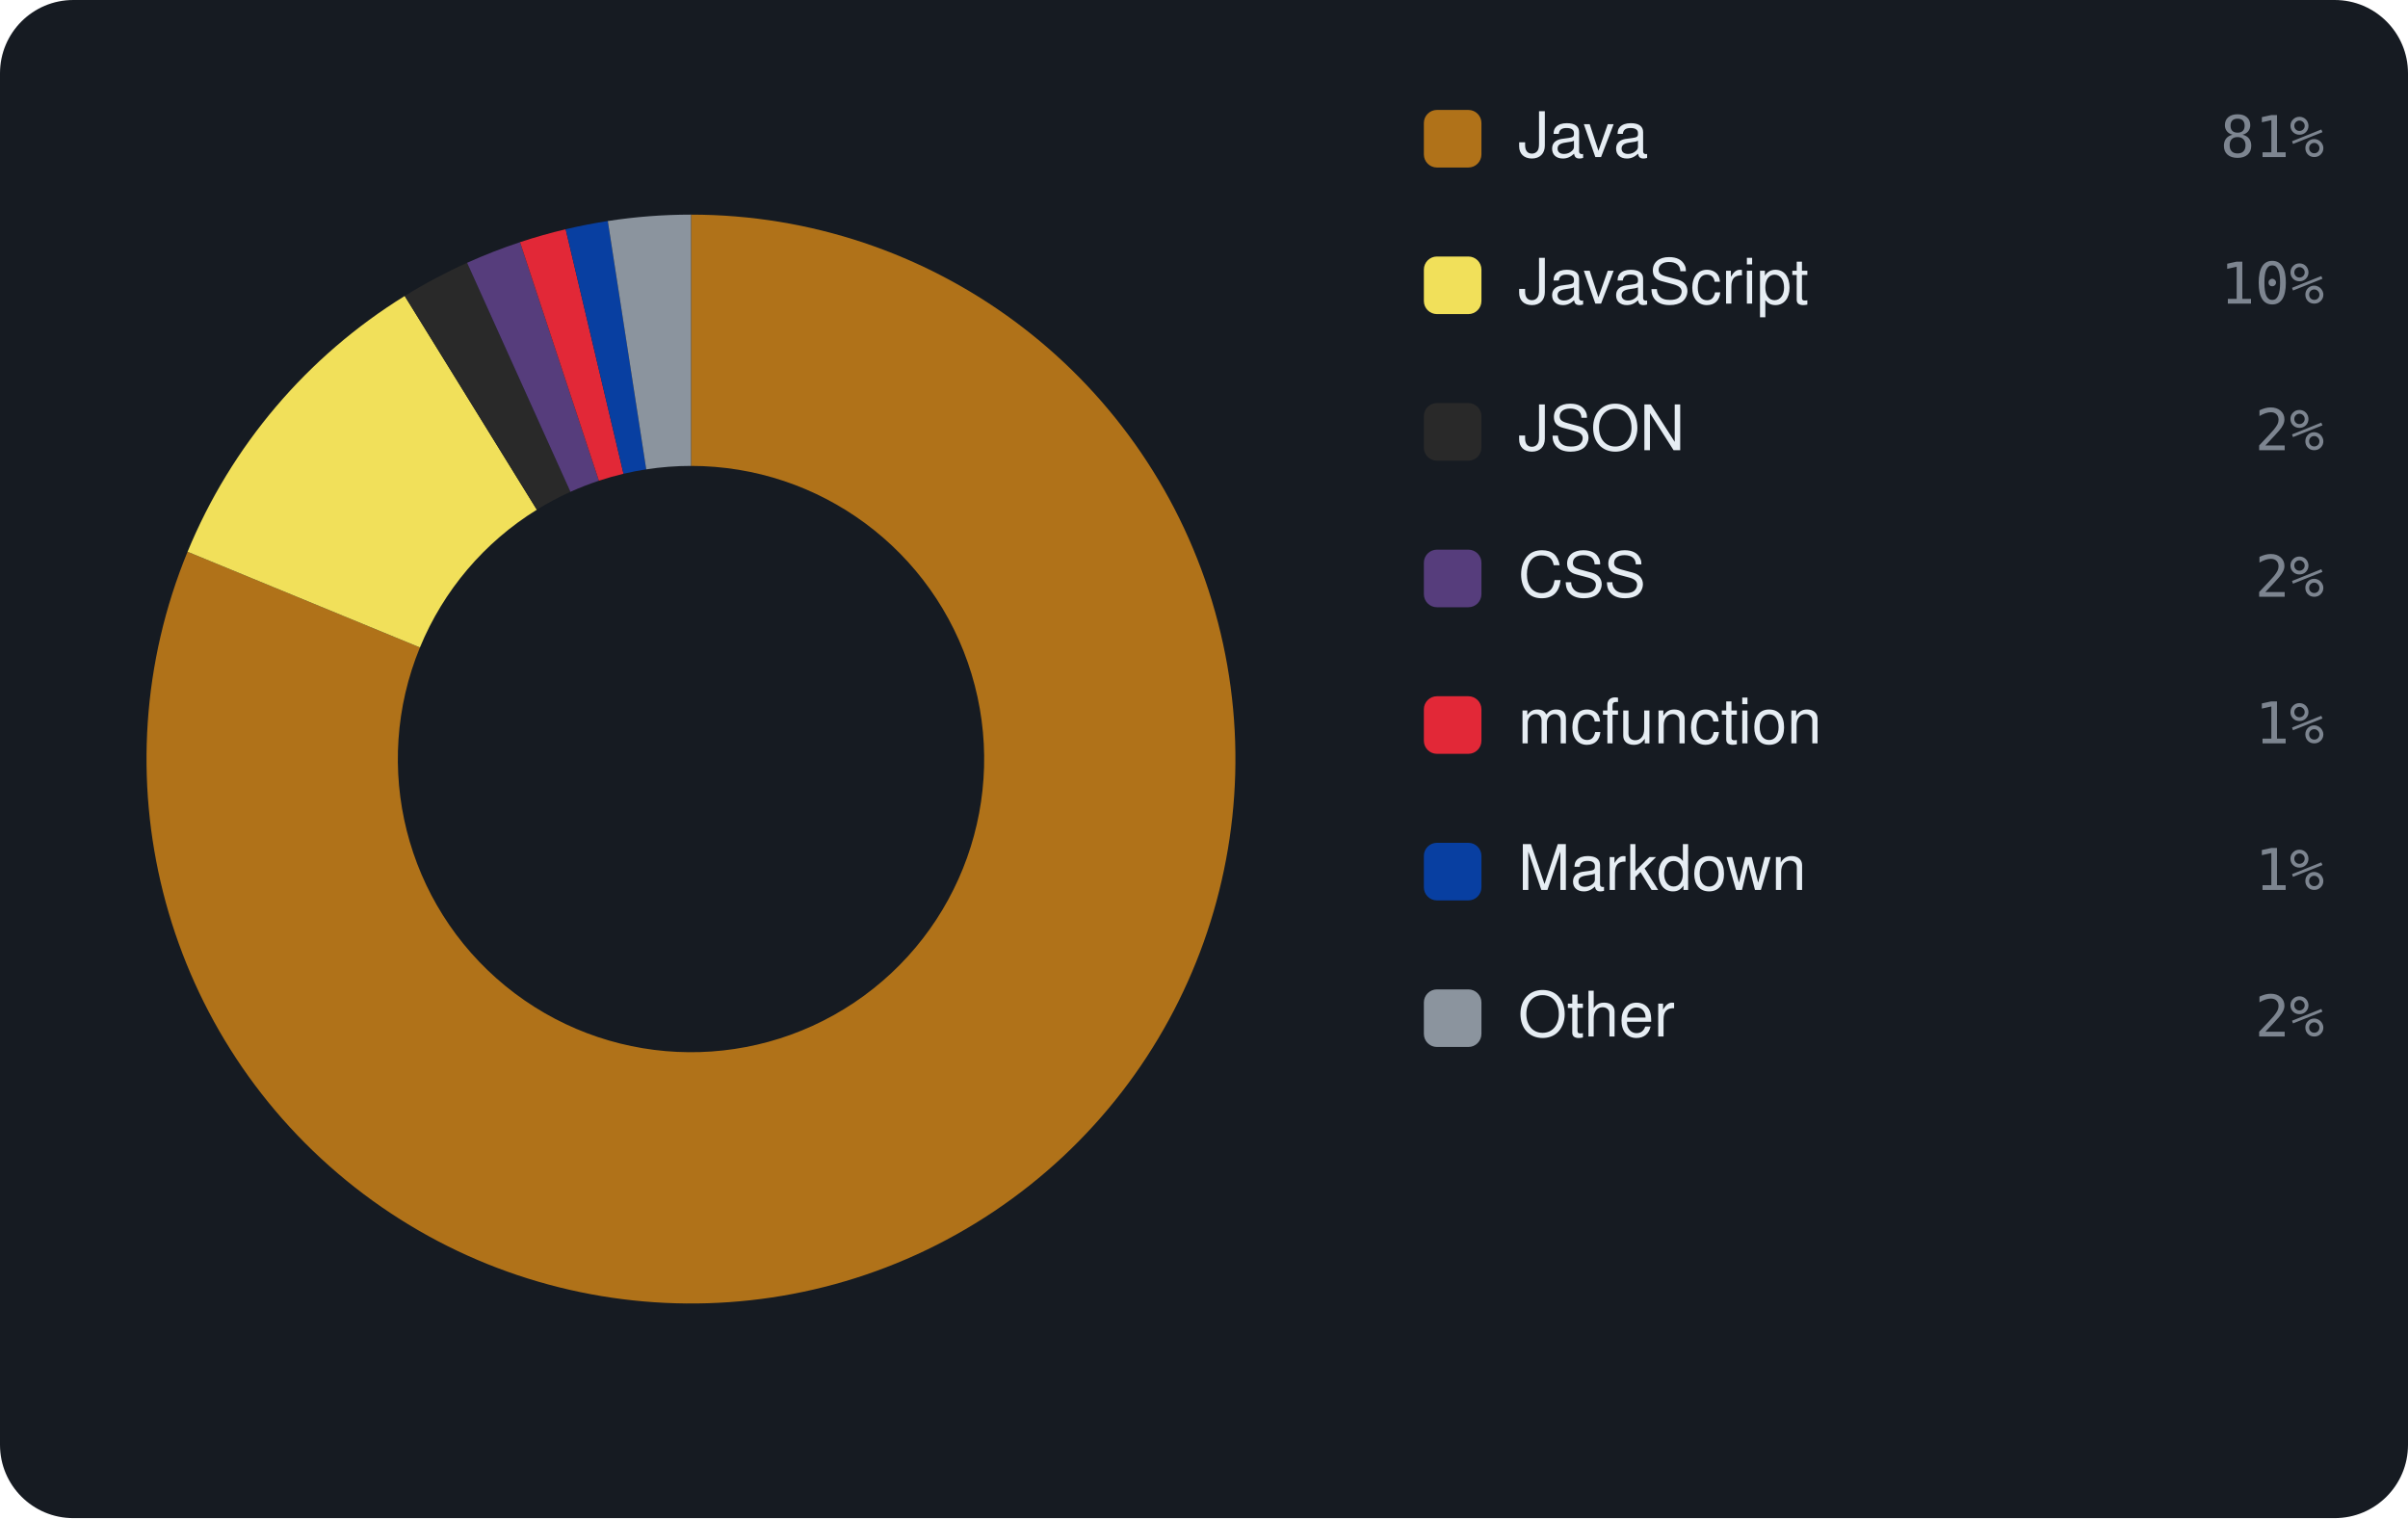
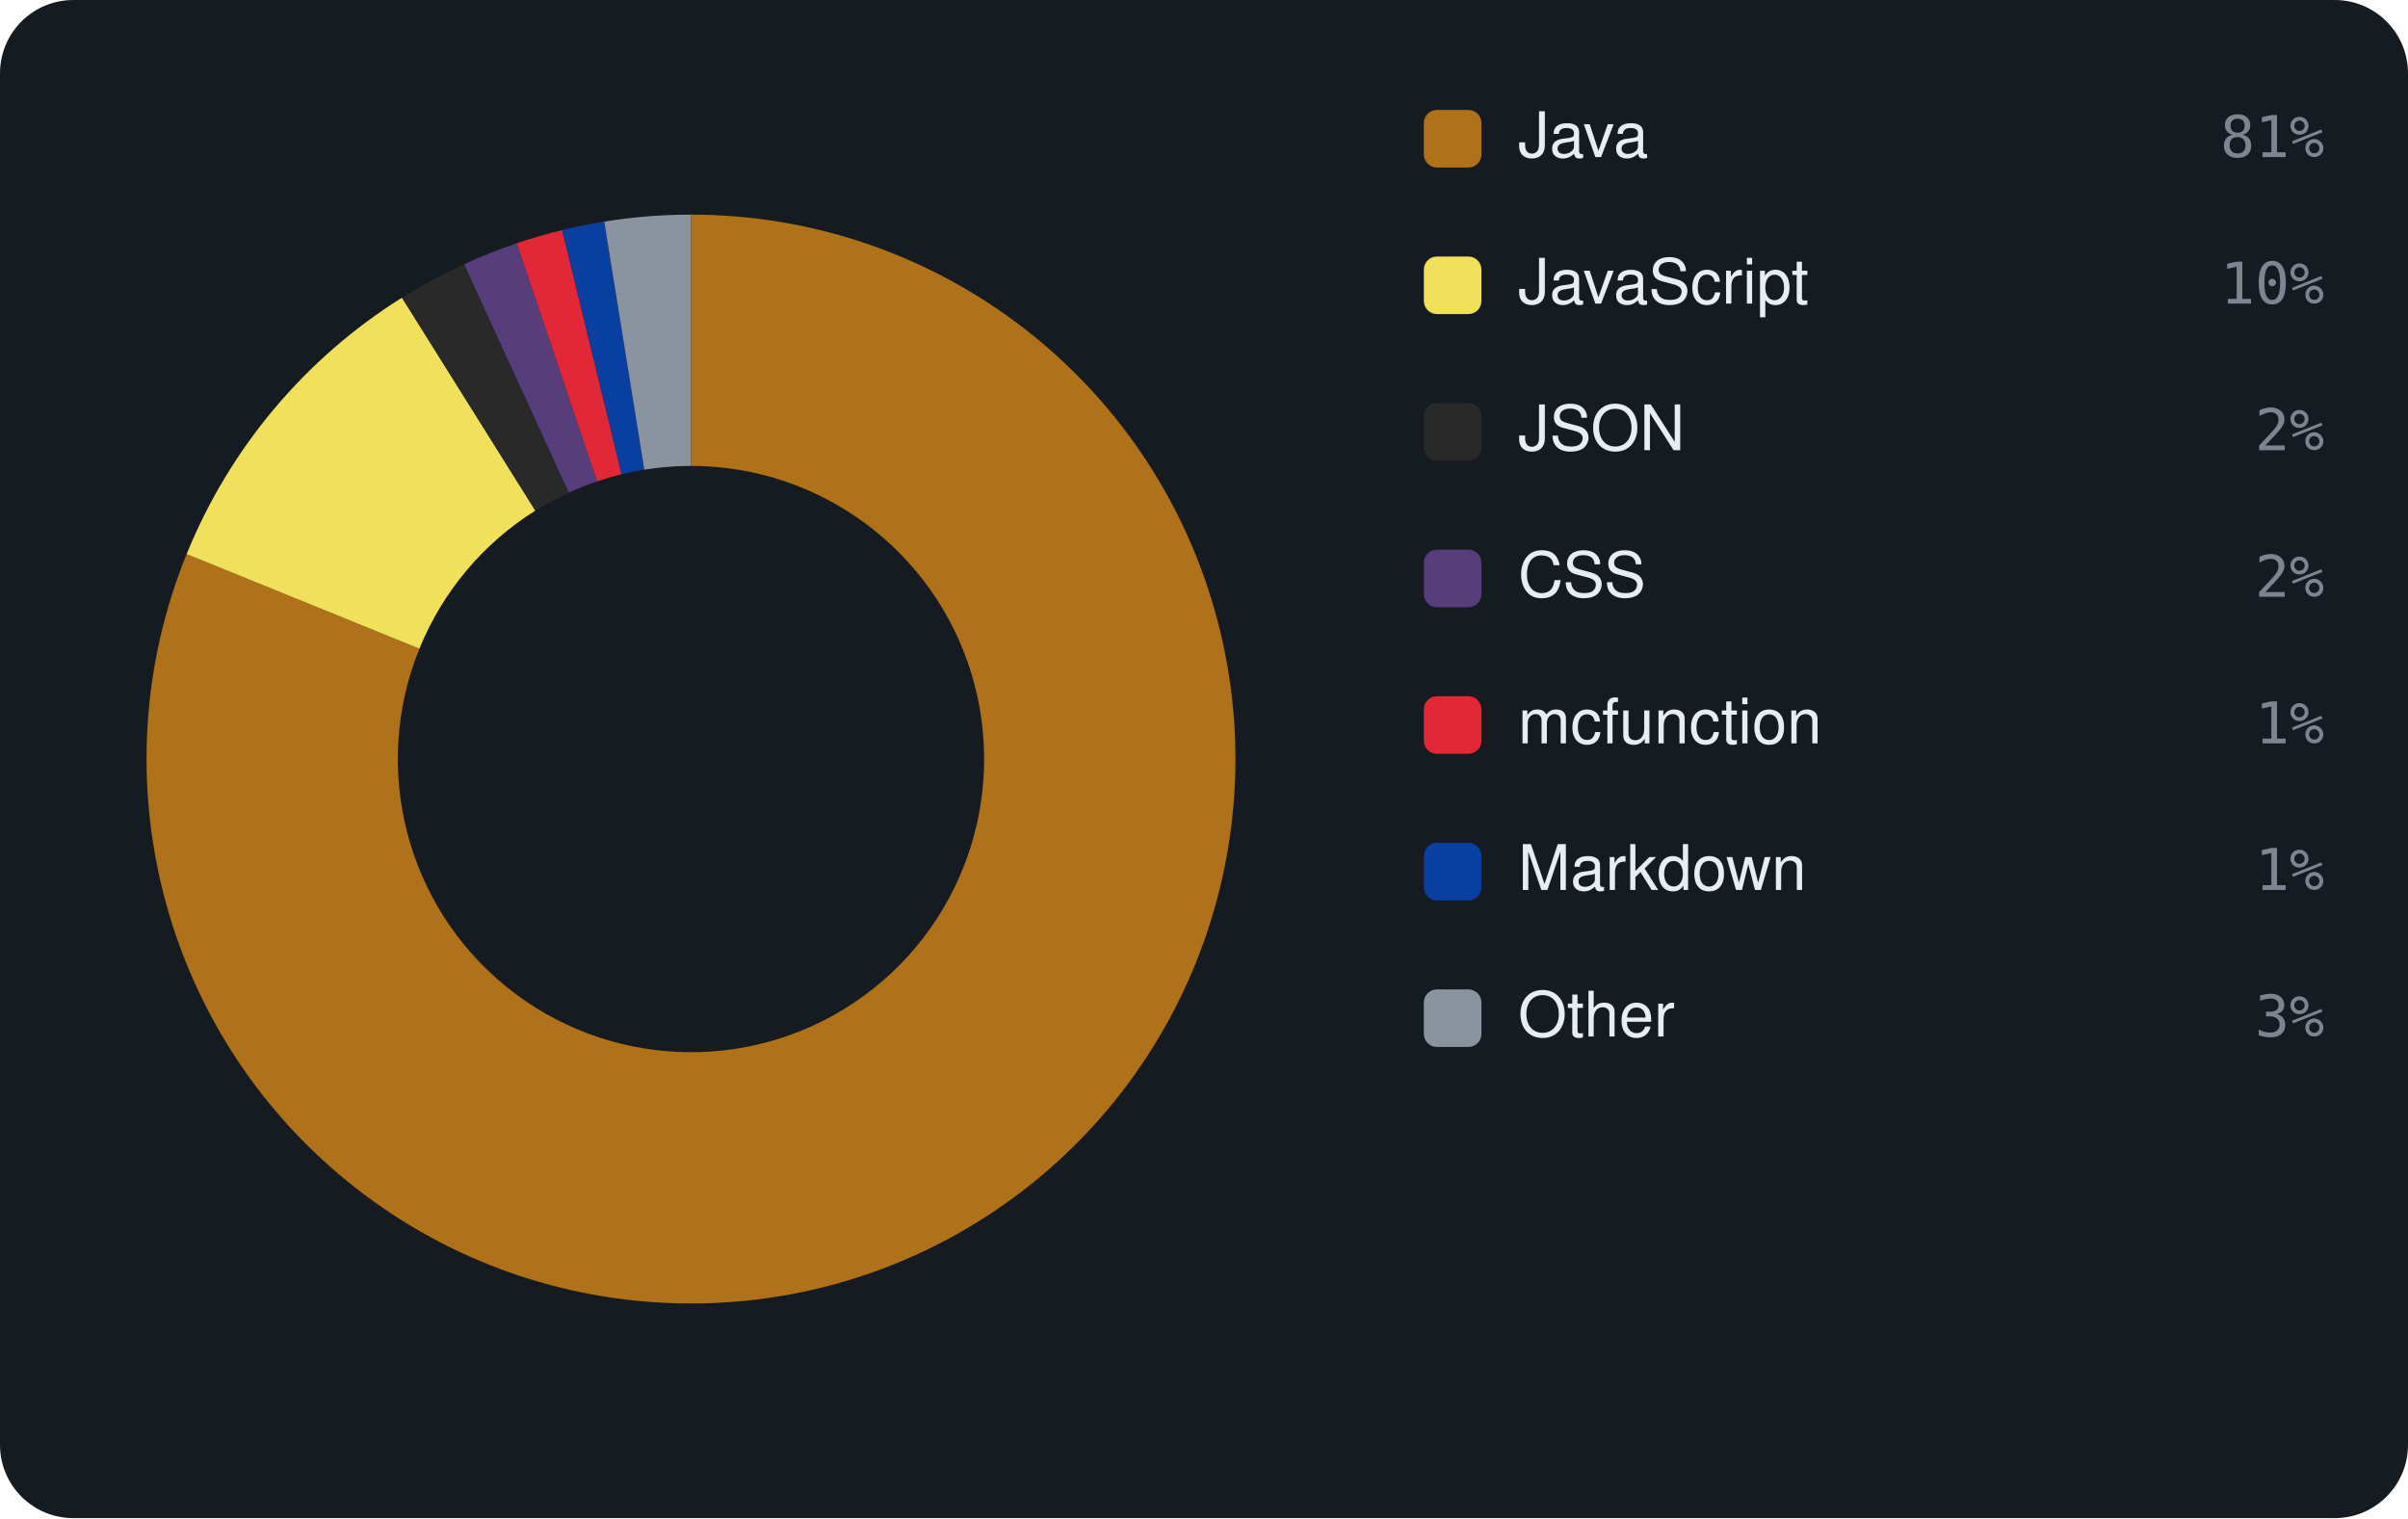
<svg xmlns="http://www.w3.org/2000/svg" viewBox="0 0 460 290" width="460" height="290" font-family="-apple-system,BlinkMacSystemFont,'Segoe UI',Helvetica,Arial,sans-serif">
  <rect width="460" height="290" rx="14" fill="#161b22" />
-   <path d="M132.00 41.00 A104 104 0 1 1 35.83 105.40 L80.22 123.68 A56 56 0 1 0 132.00 89.00 Z" fill="#b07219" />
-   <path d="M35.83 105.40 A104 104 0 0 1 77.31 56.54 L102.55 97.37 A56 56 0 0 0 80.22 123.68 Z" fill="#f1e05a" />
-   <path d="M77.31 56.54 A104 104 0 0 1 89.23 50.20 L108.97 93.95 A56 56 0 0 0 102.55 97.37 Z" fill="#292929" />
-   <path d="M89.23 50.20 A104 104 0 0 1 99.34 46.26 L114.41 91.83 A56 56 0 0 0 108.97 93.95 Z" fill="#563d7c" />
-   <path d="M99.34 46.26 A104 104 0 0 1 108.06 43.79 L119.11 90.50 A56 56 0 0 0 114.41 91.83 Z" fill="#E22837" />
-   <path d="M108.06 43.79 A104 104 0 0 1 116.11 42.22 L123.45 89.66 A56 56 0 0 0 119.11 90.50 Z" fill="#083fa1" />
-   <path d="M116.11 42.22 A104 104 0 0 1 132.00 41.00 L132.00 89.00 A56 56 0 0 0 123.45 89.66 Z" fill="#8b949e" />
+   <path d="M132.00 41.00 A104 104 0 1 1 35.65 105.85 L80.12 123.92 A56 56 0 1 0 132.00 89.00 Z" fill="#b07219" />
+   <path d="M35.65 105.85 A104 104 0 0 1 76.79 56.86 L102.27 97.54 A56 56 0 0 0 80.12 123.92 Z" fill="#f1e05a" />
+   <path d="M76.79 56.86 A104 104 0 0 1 88.65 50.47 L108.66 94.10 A56 56 0 0 0 102.27 97.54 Z" fill="#292929" />
+   <path d="M88.65 50.47 A104 104 0 0 1 98.72 46.47 L114.08 91.95 A56 56 0 0 0 108.66 94.10 Z" fill="#563d7c" />
+   <path d="M98.72 46.47 A104 104 0 0 1 107.40 43.95 L118.75 90.59 A56 56 0 0 0 114.08 91.95 Z" fill="#E22837" />
+   <path d="M107.40 43.95 A104 104 0 0 1 115.43 42.33 L123.08 89.72 A56 56 0 0 0 118.75 90.59 Z" fill="#083fa1" />
+   <path d="M115.43 42.33 A104 104 0 0 1 132.00 41.00 L132.00 89.00 A56 56 0 0 0 123.08 89.72 Z" fill="#8b949e" />
  <rect x="272" y="21" width="11" height="11" rx="2.5" fill="#b07219" />
  <text x="290" y="30" font-size="12" fill="#e6edf3">Java</text>
  <text x="444" y="30" text-anchor="end" font-size="11" font-family="monospace" fill="#7d8590">81%</text>
  <rect x="272" y="49" width="11" height="11" rx="2.5" fill="#f1e05a" />
  <text x="290" y="58" font-size="12" fill="#e6edf3">JavaScript</text>
  <text x="444" y="58" text-anchor="end" font-size="11" font-family="monospace" fill="#7d8590">10%</text>
  <rect x="272" y="77" width="11" height="11" rx="2.5" fill="#292929" />
  <text x="290" y="86" font-size="12" fill="#e6edf3">JSON</text>
  <text x="444" y="86" text-anchor="end" font-size="11" font-family="monospace" fill="#7d8590">2%</text>
  <rect x="272" y="105" width="11" height="11" rx="2.5" fill="#563d7c" />
  <text x="290" y="114" font-size="12" fill="#e6edf3">CSS</text>
  <text x="444" y="114" text-anchor="end" font-size="11" font-family="monospace" fill="#7d8590">2%</text>
  <rect x="272" y="133" width="11" height="11" rx="2.5" fill="#E22837" />
  <text x="290" y="142" font-size="12" fill="#e6edf3">mcfunction</text>
  <text x="444" y="142" text-anchor="end" font-size="11" font-family="monospace" fill="#7d8590">1%</text>
  <rect x="272" y="161" width="11" height="11" rx="2.5" fill="#083fa1" />
  <text x="290" y="170" font-size="12" fill="#e6edf3">Markdown</text>
  <text x="444" y="170" text-anchor="end" font-size="11" font-family="monospace" fill="#7d8590">1%</text>
  <rect x="272" y="189" width="11" height="11" rx="2.5" fill="#8b949e" />
  <text x="290" y="198" font-size="12" fill="#e6edf3">Other</text>
-   <text x="444" y="198" text-anchor="end" font-size="11" font-family="monospace" fill="#7d8590">2%</text>
+   <text x="444" y="198" text-anchor="end" font-size="11" font-family="monospace" fill="#7d8590">3%</text>
</svg>
